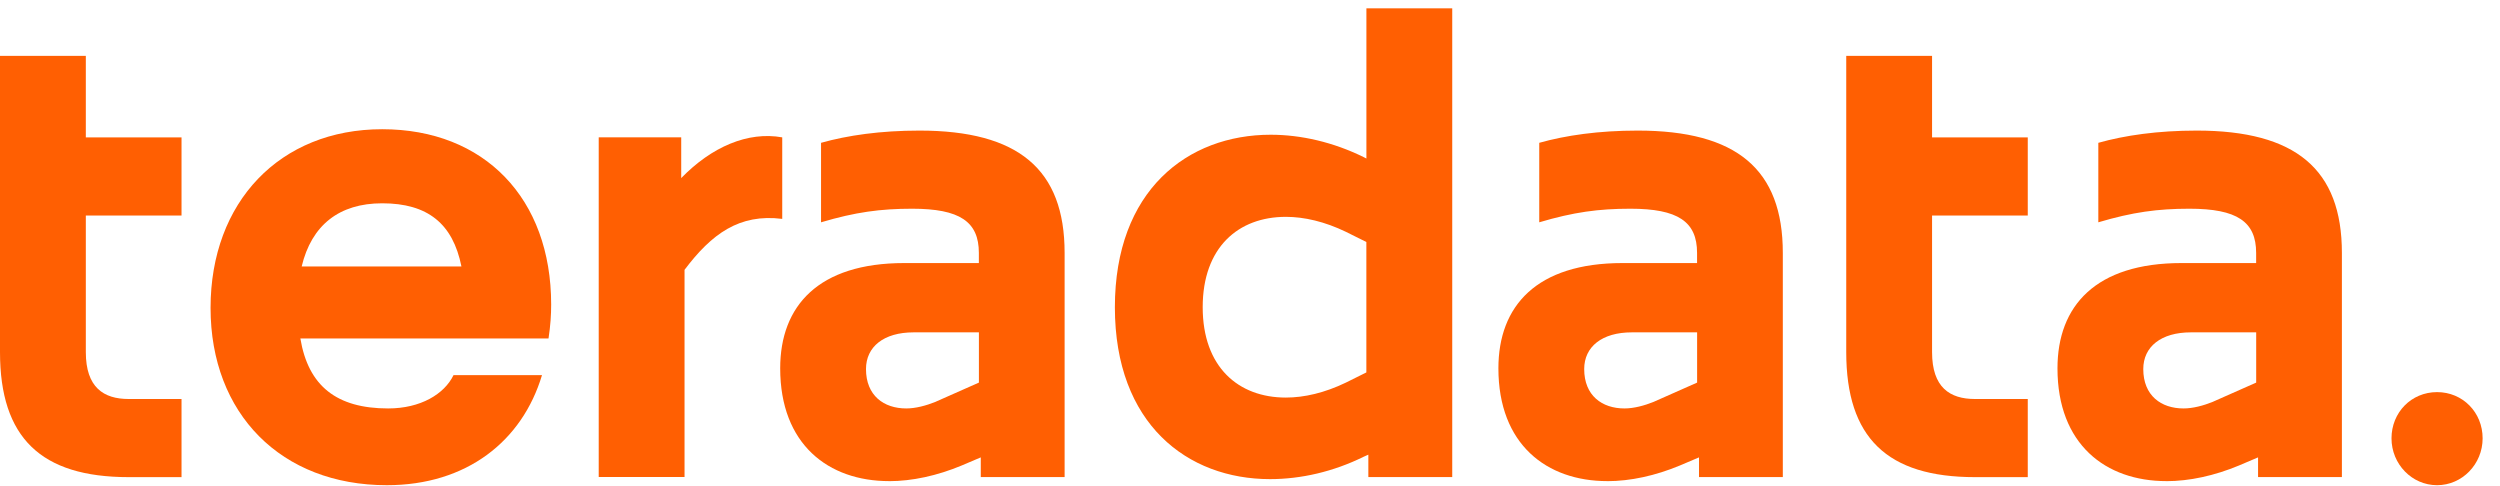
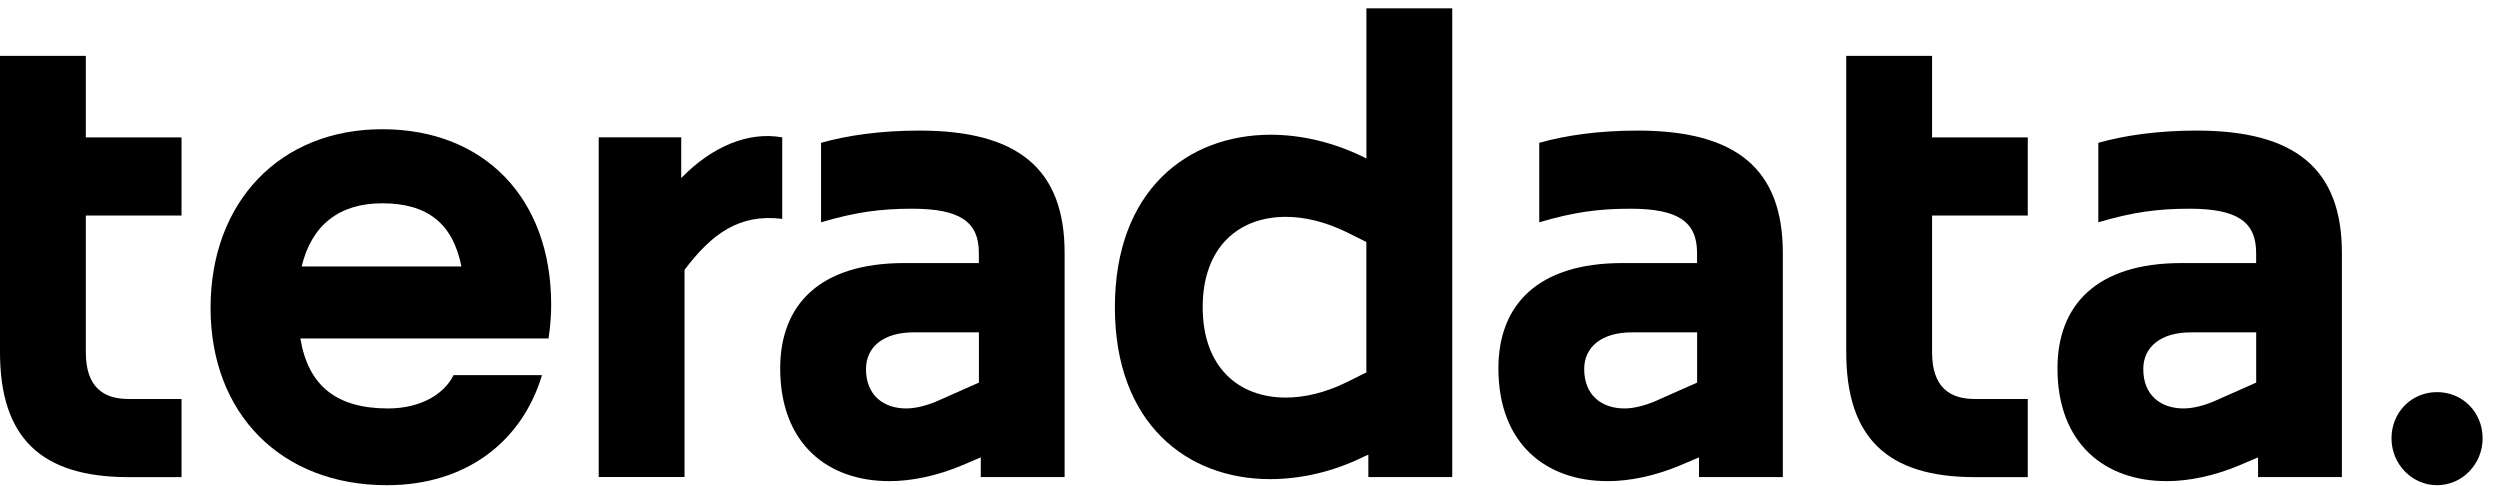
- <svg xmlns="http://www.w3.org/2000/svg" width="103" height="20" viewBox="0 0 103 20" fill="none">
+ <svg xmlns="http://www.w3.org/2000/svg" width="103" height="20" viewBox="0 0 103 20">
  <g id="teradata">
-     <path d="M0 2.302H3.536V5.661H7.479V8.88H3.536V14.507C3.536 15.963 4.269 16.439 5.303 16.439H7.479V19.658H5.303C1.686 19.658 0 18.035 0 14.507V2.302Z" fill="#FF5F02" />
-     <path d="M15.938 19.99C11.586 19.99 8.675 17.05 8.675 12.685C8.675 8.32 11.532 5.324 15.746 5.324C19.96 5.324 22.708 8.179 22.708 12.544C22.708 12.964 22.681 13.412 22.599 13.944H12.375C12.7 15.904 13.871 16.828 15.992 16.828C17.325 16.828 18.305 16.239 18.685 15.456H22.33C21.515 18.171 19.23 19.99 15.938 19.99ZM12.429 10.978H19.011C18.658 9.215 17.623 8.376 15.746 8.376C13.978 8.376 12.837 9.272 12.429 10.978Z" fill="#FF5F02" />
-     <path d="M24.667 5.659H28.066V7.337C29.317 6.05 30.814 5.405 32.228 5.659V9.018C30.46 8.796 29.319 9.635 28.203 11.117V19.653H24.667V5.659Z" fill="#FF5F02" />
-     <path d="M36.632 19.822C34.13 19.822 32.144 18.309 32.144 15.175C32.144 12.601 33.72 10.838 37.256 10.838H40.329V10.418C40.329 9.131 39.541 8.599 37.581 8.599C36.276 8.599 35.242 8.739 33.827 9.159V5.884C34.916 5.577 36.276 5.38 37.88 5.38C41.96 5.38 43.862 6.974 43.862 10.418V19.655H40.408V18.844L39.62 19.179C38.613 19.599 37.581 19.824 36.629 19.824L36.632 19.822ZM38.563 16.546L40.331 15.763V13.693H37.639C36.415 13.693 35.679 14.282 35.679 15.206C35.679 16.298 36.413 16.828 37.338 16.828C37.718 16.828 38.153 16.715 38.561 16.549L38.563 16.546Z" fill="#FF5F02" />
-     <path d="M56.376 19.655V18.732L56.187 18.816C54.936 19.433 53.603 19.74 52.325 19.74C48.927 19.74 45.933 17.473 45.933 12.659C45.933 7.846 48.924 5.551 52.353 5.551C53.603 5.551 54.936 5.858 56.187 6.475L56.296 6.531V0.342H59.832V19.655H56.376ZM52.977 16.38C53.738 16.38 54.581 16.183 55.451 15.763L56.294 15.344V9.97L55.451 9.551C54.581 9.131 53.738 8.934 52.977 8.934C51.018 8.934 49.551 10.193 49.551 12.657C49.551 15.121 51.02 16.38 52.977 16.38Z" fill="#FF5F02" />
-     <path d="M66.222 19.822C63.721 19.822 61.734 18.309 61.734 15.175C61.734 12.601 63.31 10.838 66.846 10.838H69.919V10.418C69.919 9.131 69.131 8.599 67.172 8.599C65.866 8.599 64.832 8.739 63.417 9.159V5.884C64.506 5.577 65.866 5.38 67.47 5.38C71.55 5.38 73.452 6.974 73.452 10.418V19.655H69.999V18.844L69.21 19.179C68.203 19.599 67.172 19.824 66.219 19.824L66.222 19.822ZM68.154 16.546L69.921 15.763V13.693H67.229C66.005 13.693 65.269 14.282 65.269 15.206C65.269 16.298 66.003 16.828 66.928 16.828C67.308 16.828 67.743 16.715 68.151 16.549L68.154 16.546Z" fill="#FF5F02" />
-     <path d="M76.065 2.302H79.601V5.661H83.544V8.88H79.601V14.507C79.601 15.963 80.334 16.439 81.369 16.439H83.544V19.658H81.369C77.751 19.658 76.065 18.035 76.065 14.507V2.302Z" fill="#FF5F02" />
-     <path d="M89.255 19.822C86.754 19.822 84.768 18.309 84.768 15.175C84.768 12.601 86.344 10.838 89.879 10.838H92.953V10.418C92.953 9.131 92.165 8.599 90.205 8.599C88.9 8.599 87.866 8.739 86.451 9.159V5.884C87.54 5.577 88.9 5.38 90.504 5.38C94.584 5.38 96.486 6.974 96.486 10.418V19.655H93.032V18.844L92.244 19.179C91.237 19.599 90.205 19.824 89.253 19.824L89.255 19.822ZM91.187 16.546L92.955 15.763V13.693H90.262C89.039 13.693 88.303 14.282 88.303 15.206C88.303 16.298 89.037 16.828 89.962 16.828C90.342 16.828 90.777 16.715 91.185 16.549L91.187 16.546Z" fill="#FF5F02" />
-     <path d="M98.53 18.059C98.53 16.994 99.345 16.155 100.407 16.155C101.468 16.155 102.284 16.994 102.284 18.059C102.284 19.123 101.441 19.99 100.407 19.99C99.373 19.99 98.53 19.123 98.53 18.059Z" fill="#FF5F02" />
+     <path d="M0 2.302H3.536V5.661H7.479V8.88H3.536V14.507C3.536 15.963 4.269 16.439 5.303 16.439H7.479V19.658H5.303C1.686 19.658 0 18.035 0 14.507V2.302Z" />
+     <path d="M15.938 19.99C11.586 19.99 8.675 17.05 8.675 12.685C8.675 8.32 11.532 5.324 15.746 5.324C19.96 5.324 22.708 8.179 22.708 12.544C22.708 12.964 22.681 13.412 22.599 13.944H12.375C12.7 15.904 13.871 16.828 15.992 16.828C17.325 16.828 18.305 16.239 18.685 15.456H22.33C21.515 18.171 19.23 19.99 15.938 19.99ZM12.429 10.978H19.011C18.658 9.215 17.623 8.376 15.746 8.376C13.978 8.376 12.837 9.272 12.429 10.978Z" />
+     <path d="M24.667 5.659H28.066V7.337C29.317 6.05 30.814 5.405 32.228 5.659V9.018C30.46 8.796 29.319 9.635 28.203 11.117V19.653H24.667V5.659Z" />
+     <path d="M36.632 19.822C34.13 19.822 32.144 18.309 32.144 15.175C32.144 12.601 33.72 10.838 37.256 10.838H40.329V10.418C40.329 9.131 39.541 8.599 37.581 8.599C36.276 8.599 35.242 8.739 33.827 9.159V5.884C34.916 5.577 36.276 5.38 37.88 5.38C41.96 5.38 43.862 6.974 43.862 10.418V19.655H40.408V18.844L39.62 19.179C38.613 19.599 37.581 19.824 36.629 19.824L36.632 19.822ZM38.563 16.546L40.331 15.763V13.693H37.639C36.415 13.693 35.679 14.282 35.679 15.206C35.679 16.298 36.413 16.828 37.338 16.828C37.718 16.828 38.153 16.715 38.561 16.549L38.563 16.546Z" />
+     <path d="M56.376 19.655V18.732L56.187 18.816C54.936 19.433 53.603 19.74 52.325 19.74C48.927 19.74 45.933 17.473 45.933 12.659C45.933 7.846 48.924 5.551 52.353 5.551C53.603 5.551 54.936 5.858 56.187 6.475L56.296 6.531V0.342H59.832V19.655H56.376ZM52.977 16.38C53.738 16.38 54.581 16.183 55.451 15.763L56.294 15.344V9.97L55.451 9.551C54.581 9.131 53.738 8.934 52.977 8.934C51.018 8.934 49.551 10.193 49.551 12.657C49.551 15.121 51.02 16.38 52.977 16.38Z" />
+     <path d="M66.222 19.822C63.721 19.822 61.734 18.309 61.734 15.175C61.734 12.601 63.31 10.838 66.846 10.838H69.919V10.418C69.919 9.131 69.131 8.599 67.172 8.599C65.866 8.599 64.832 8.739 63.417 9.159V5.884C64.506 5.577 65.866 5.38 67.47 5.38C71.55 5.38 73.452 6.974 73.452 10.418V19.655H69.999V18.844L69.21 19.179C68.203 19.599 67.172 19.824 66.219 19.824L66.222 19.822ZM68.154 16.546L69.921 15.763V13.693H67.229C66.005 13.693 65.269 14.282 65.269 15.206C65.269 16.298 66.003 16.828 66.928 16.828C67.308 16.828 67.743 16.715 68.151 16.549L68.154 16.546Z" />
+     <path d="M76.065 2.302H79.601V5.661H83.544V8.88H79.601V14.507C79.601 15.963 80.334 16.439 81.369 16.439H83.544V19.658H81.369C77.751 19.658 76.065 18.035 76.065 14.507V2.302Z" />
+     <path d="M89.255 19.822C86.754 19.822 84.768 18.309 84.768 15.175C84.768 12.601 86.344 10.838 89.879 10.838H92.953V10.418C92.953 9.131 92.165 8.599 90.205 8.599C88.9 8.599 87.866 8.739 86.451 9.159V5.884C87.54 5.577 88.9 5.38 90.504 5.38C94.584 5.38 96.486 6.974 96.486 10.418V19.655H93.032V18.844L92.244 19.179C91.237 19.599 90.205 19.824 89.253 19.824L89.255 19.822ZM91.187 16.546L92.955 15.763V13.693H90.262C89.039 13.693 88.303 14.282 88.303 15.206C88.303 16.298 89.037 16.828 89.962 16.828C90.342 16.828 90.777 16.715 91.185 16.549L91.187 16.546Z" />
+     <path d="M98.53 18.059C98.53 16.994 99.345 16.155 100.407 16.155C101.468 16.155 102.284 16.994 102.284 18.059C102.284 19.123 101.441 19.99 100.407 19.99C99.373 19.99 98.53 19.123 98.53 18.059Z" />
  </g>
</svg>
